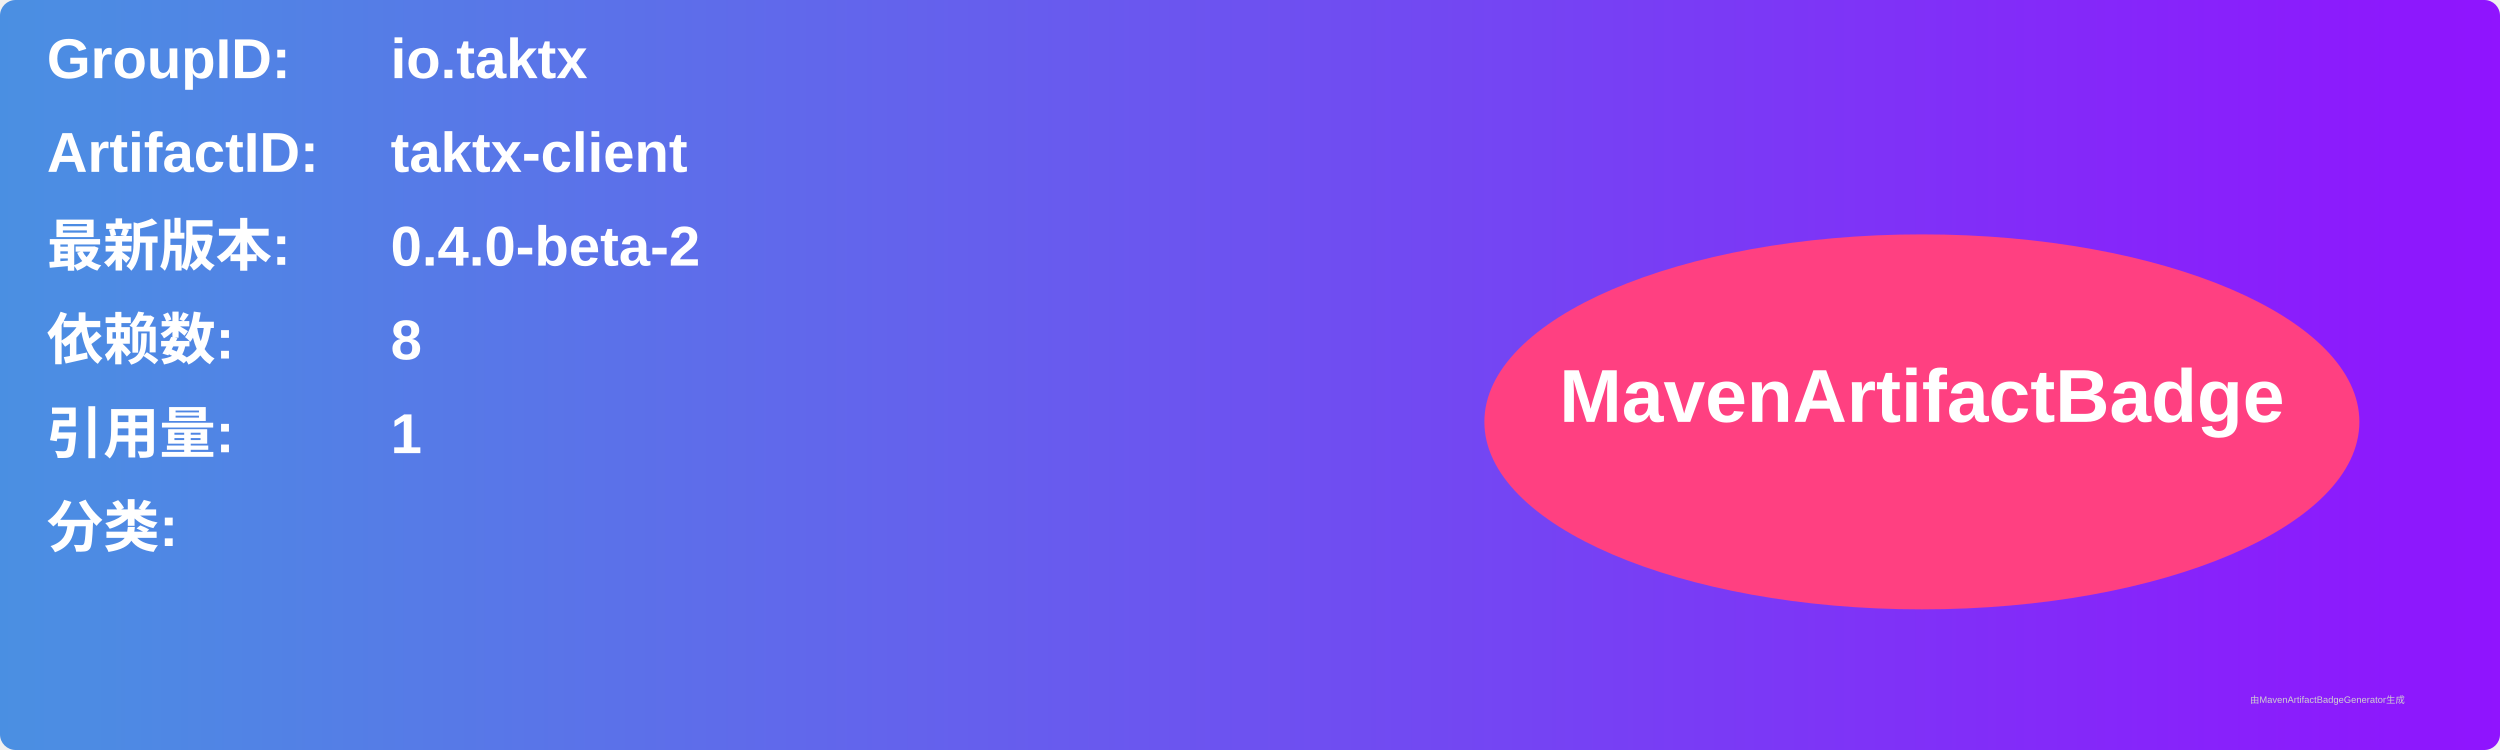
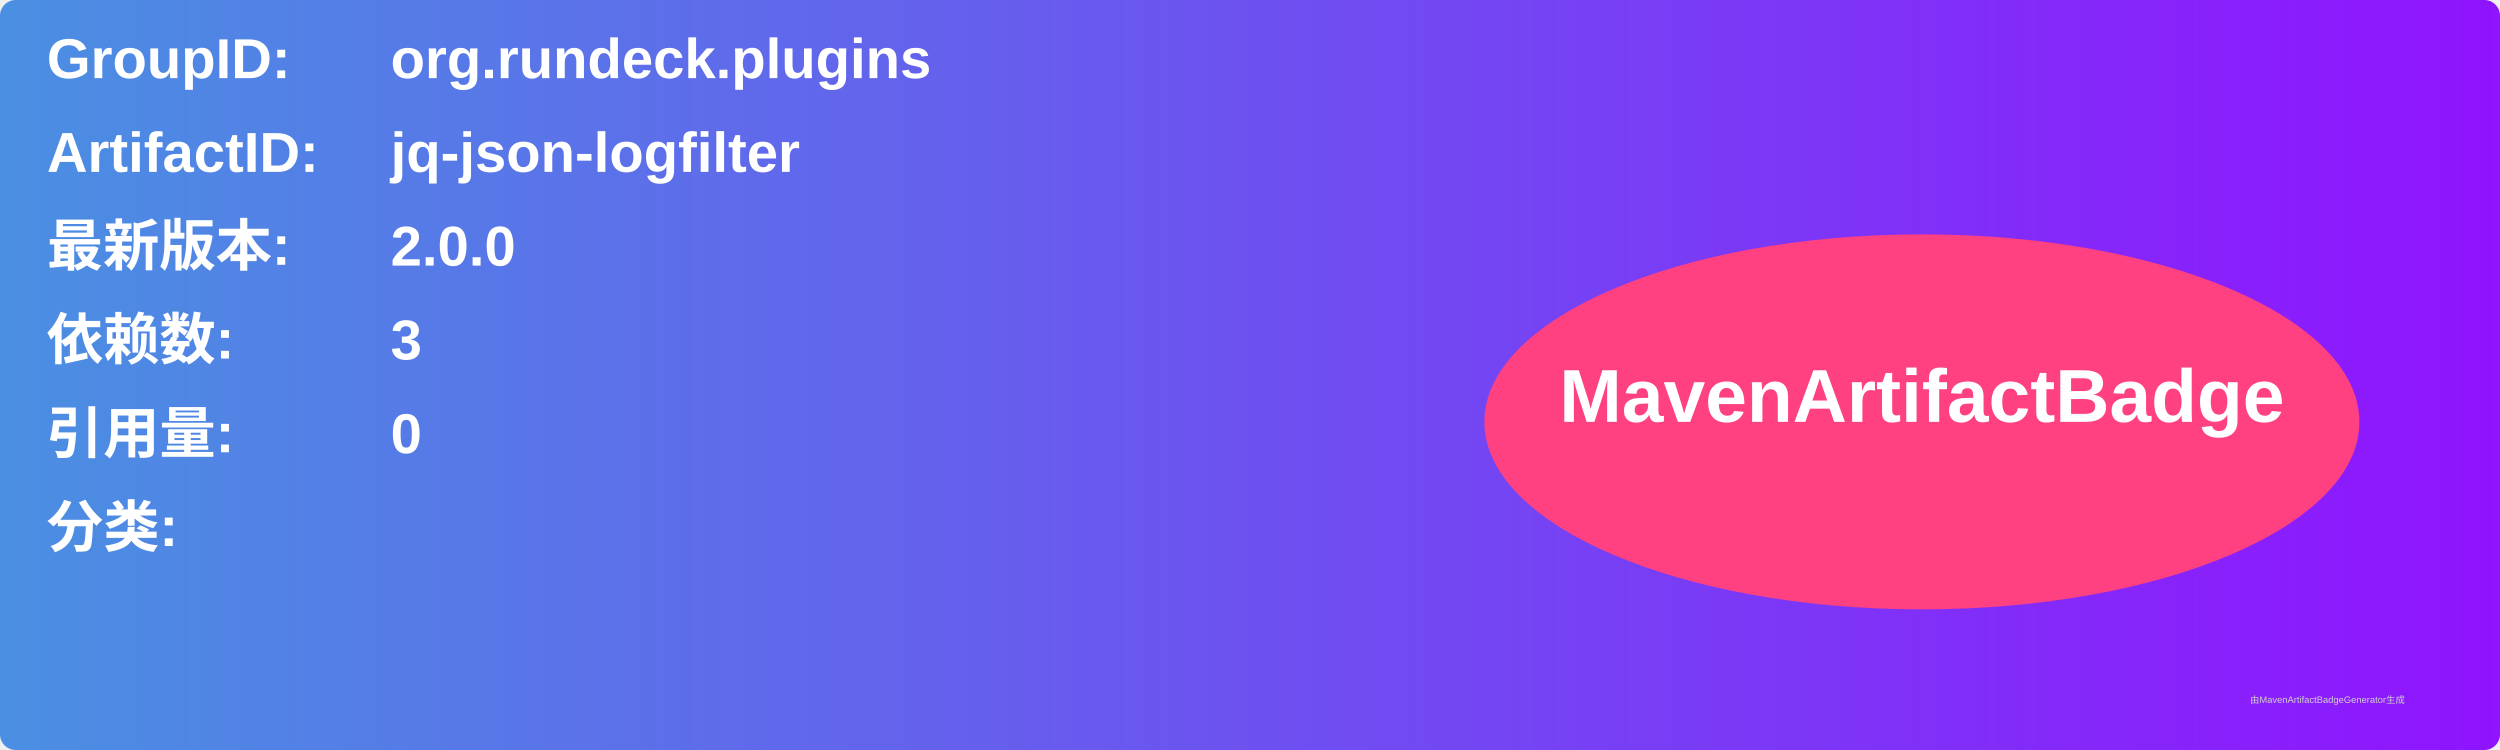
<svg xmlns="http://www.w3.org/2000/svg" width="800" height="240" viewBox="0 0 800 240">
  <linearGradient id="grad" x1="0%" y1="0%" x2="100%" y2="0%">
    <stop offset="0%" stop-color="#4a90e2" />
    <stop offset="100%" stop-color="#9013fe" />
  </linearGradient>
  <rect width="100%" height="100%" rx="5" ry="5" fill="url(#grad)" />
  <g transform="translate(15, 15)">
    <text x="0" y="10" font-family="Arial" font-size="18" fill="white" font-weight="bold" width="260">GroupID:</text>
-     <text x="110" y="10" font-family="Arial" font-size="18" fill="white" font-weight="bold" width="460">io.taktx</text>
+     <text x="110" y="10" font-family="Arial" font-size="18" fill="white" font-weight="bold" width="460">org.rundeck.plugins</text>
    <text x="0" y="40" font-family="Arial" font-size="18" fill="white" font-weight="bold" width="260">ArtifactID:</text>
-     <text x="110" y="40" font-family="Arial" font-size="18" fill="white" font-weight="bold" width="460">taktx-client</text>
+     <text x="110" y="40" font-family="Arial" font-size="18" fill="white" font-weight="bold" width="460">jq-json-logfilter</text>
    <text x="0" y="70" font-family="Arial" font-size="18" fill="white" font-weight="bold">最新版本:</text>
    <text x="110" y="70" font-family="Arial" font-size="18" fill="white" font-weight="bold">
-       <tspan font-weight="bold">0.4.0-beta-2</tspan>
+       <tspan font-weight="bold">2.0.0</tspan>
    </text>
    <text x="0" y="100" font-family="Arial" font-size="18" fill="white" font-weight="bold">依赖数: </text>
    <text x="110" y="100" font-family="Arial" font-size="18" fill="white">
-       <tspan font-weight="bold">8</tspan>
+       <tspan font-weight="bold">3</tspan>
    </text>
    <text x="0" y="130" font-family="Arial" font-size="18" fill="white" font-weight="bold">引用量: </text>
    <text x="110" y="130" font-family="Arial" font-size="18" fill="white">
-       <tspan font-weight="bold">1</tspan>
+       <tspan font-weight="bold">0</tspan>
    </text>
    <text x="0" y="160" font-family="Arial" font-size="18" fill="white" font-weight="bold">分类:</text>
    <text x="10" y="190" font-family="Arial" font-size="10" fill="white">
      <tspan font-weight="bold" />
    </text>
    <ellipse cx="600" cy="120" rx="140" ry="60" fill="#ff4081" />
    <text x="600" y="120" text-anchor="middle" font-family="Arial" font-size="24" fill="white" font-weight="bold">MavenArtifactBadge</text>
  </g>
  <text x="720" y="225" font-family="Arial" font-size="3" fill="#d0d0d0">由MavenArtifactBadgeGenerator生成</text>
</svg>
